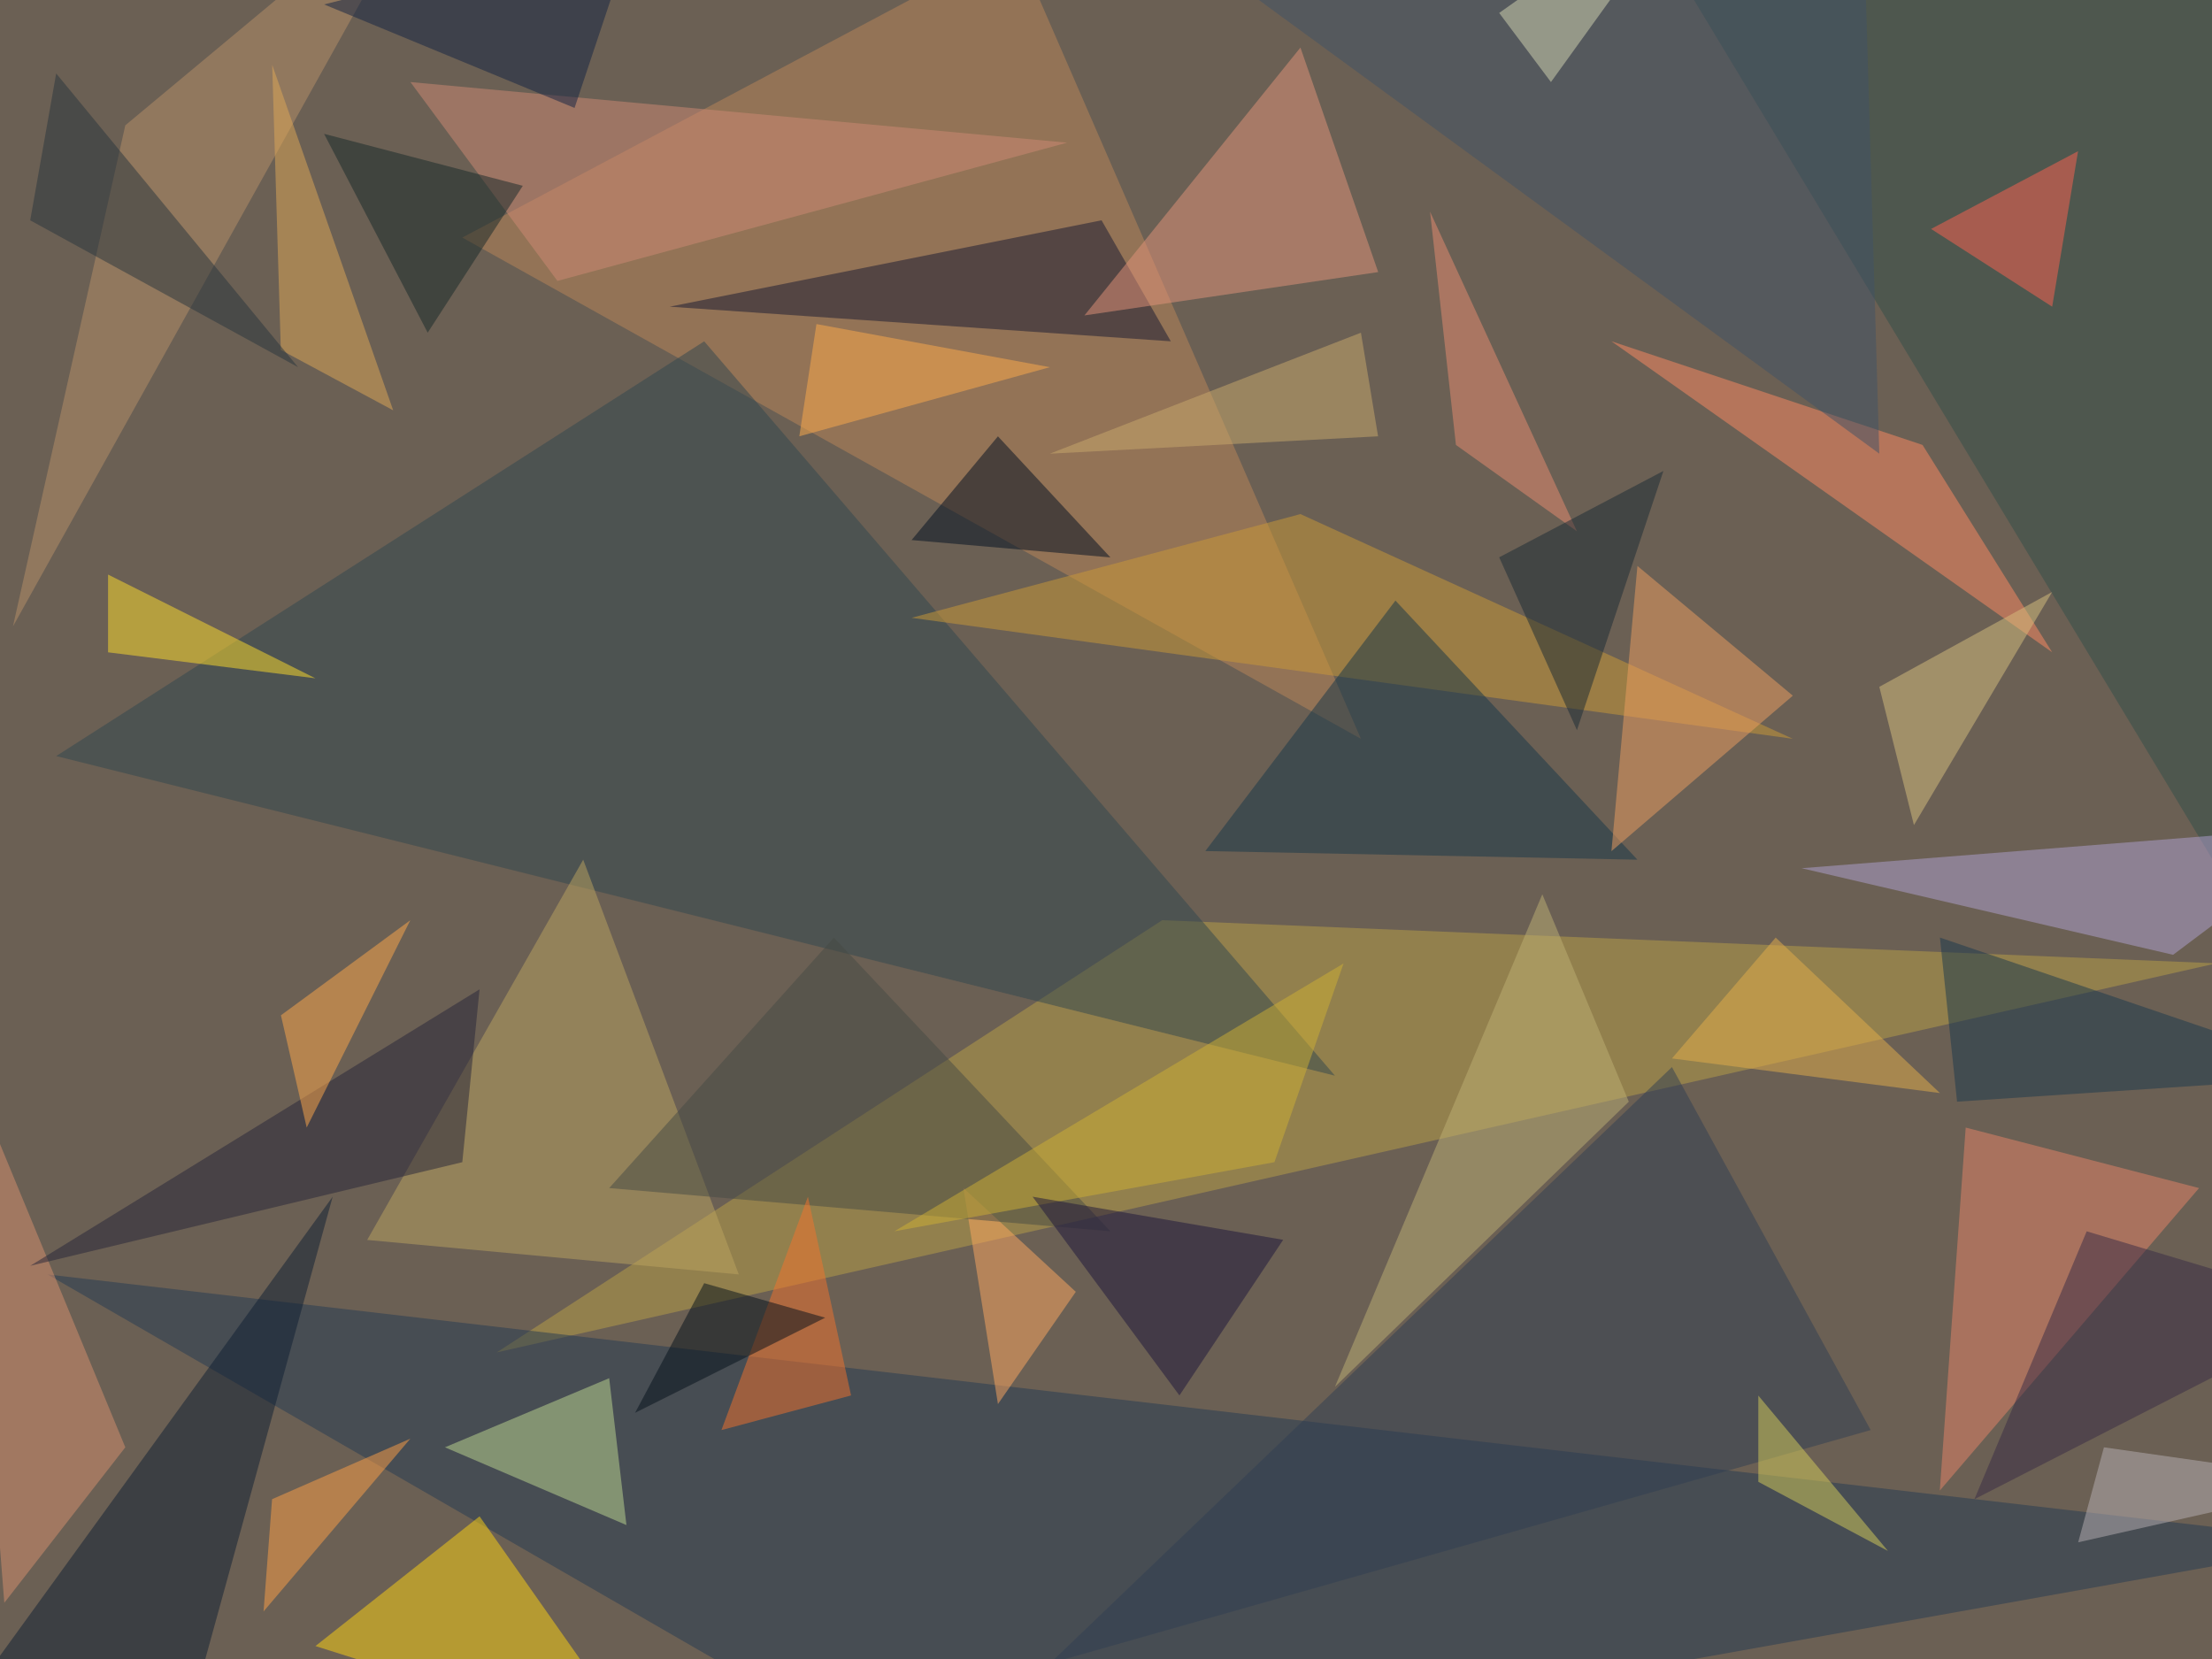
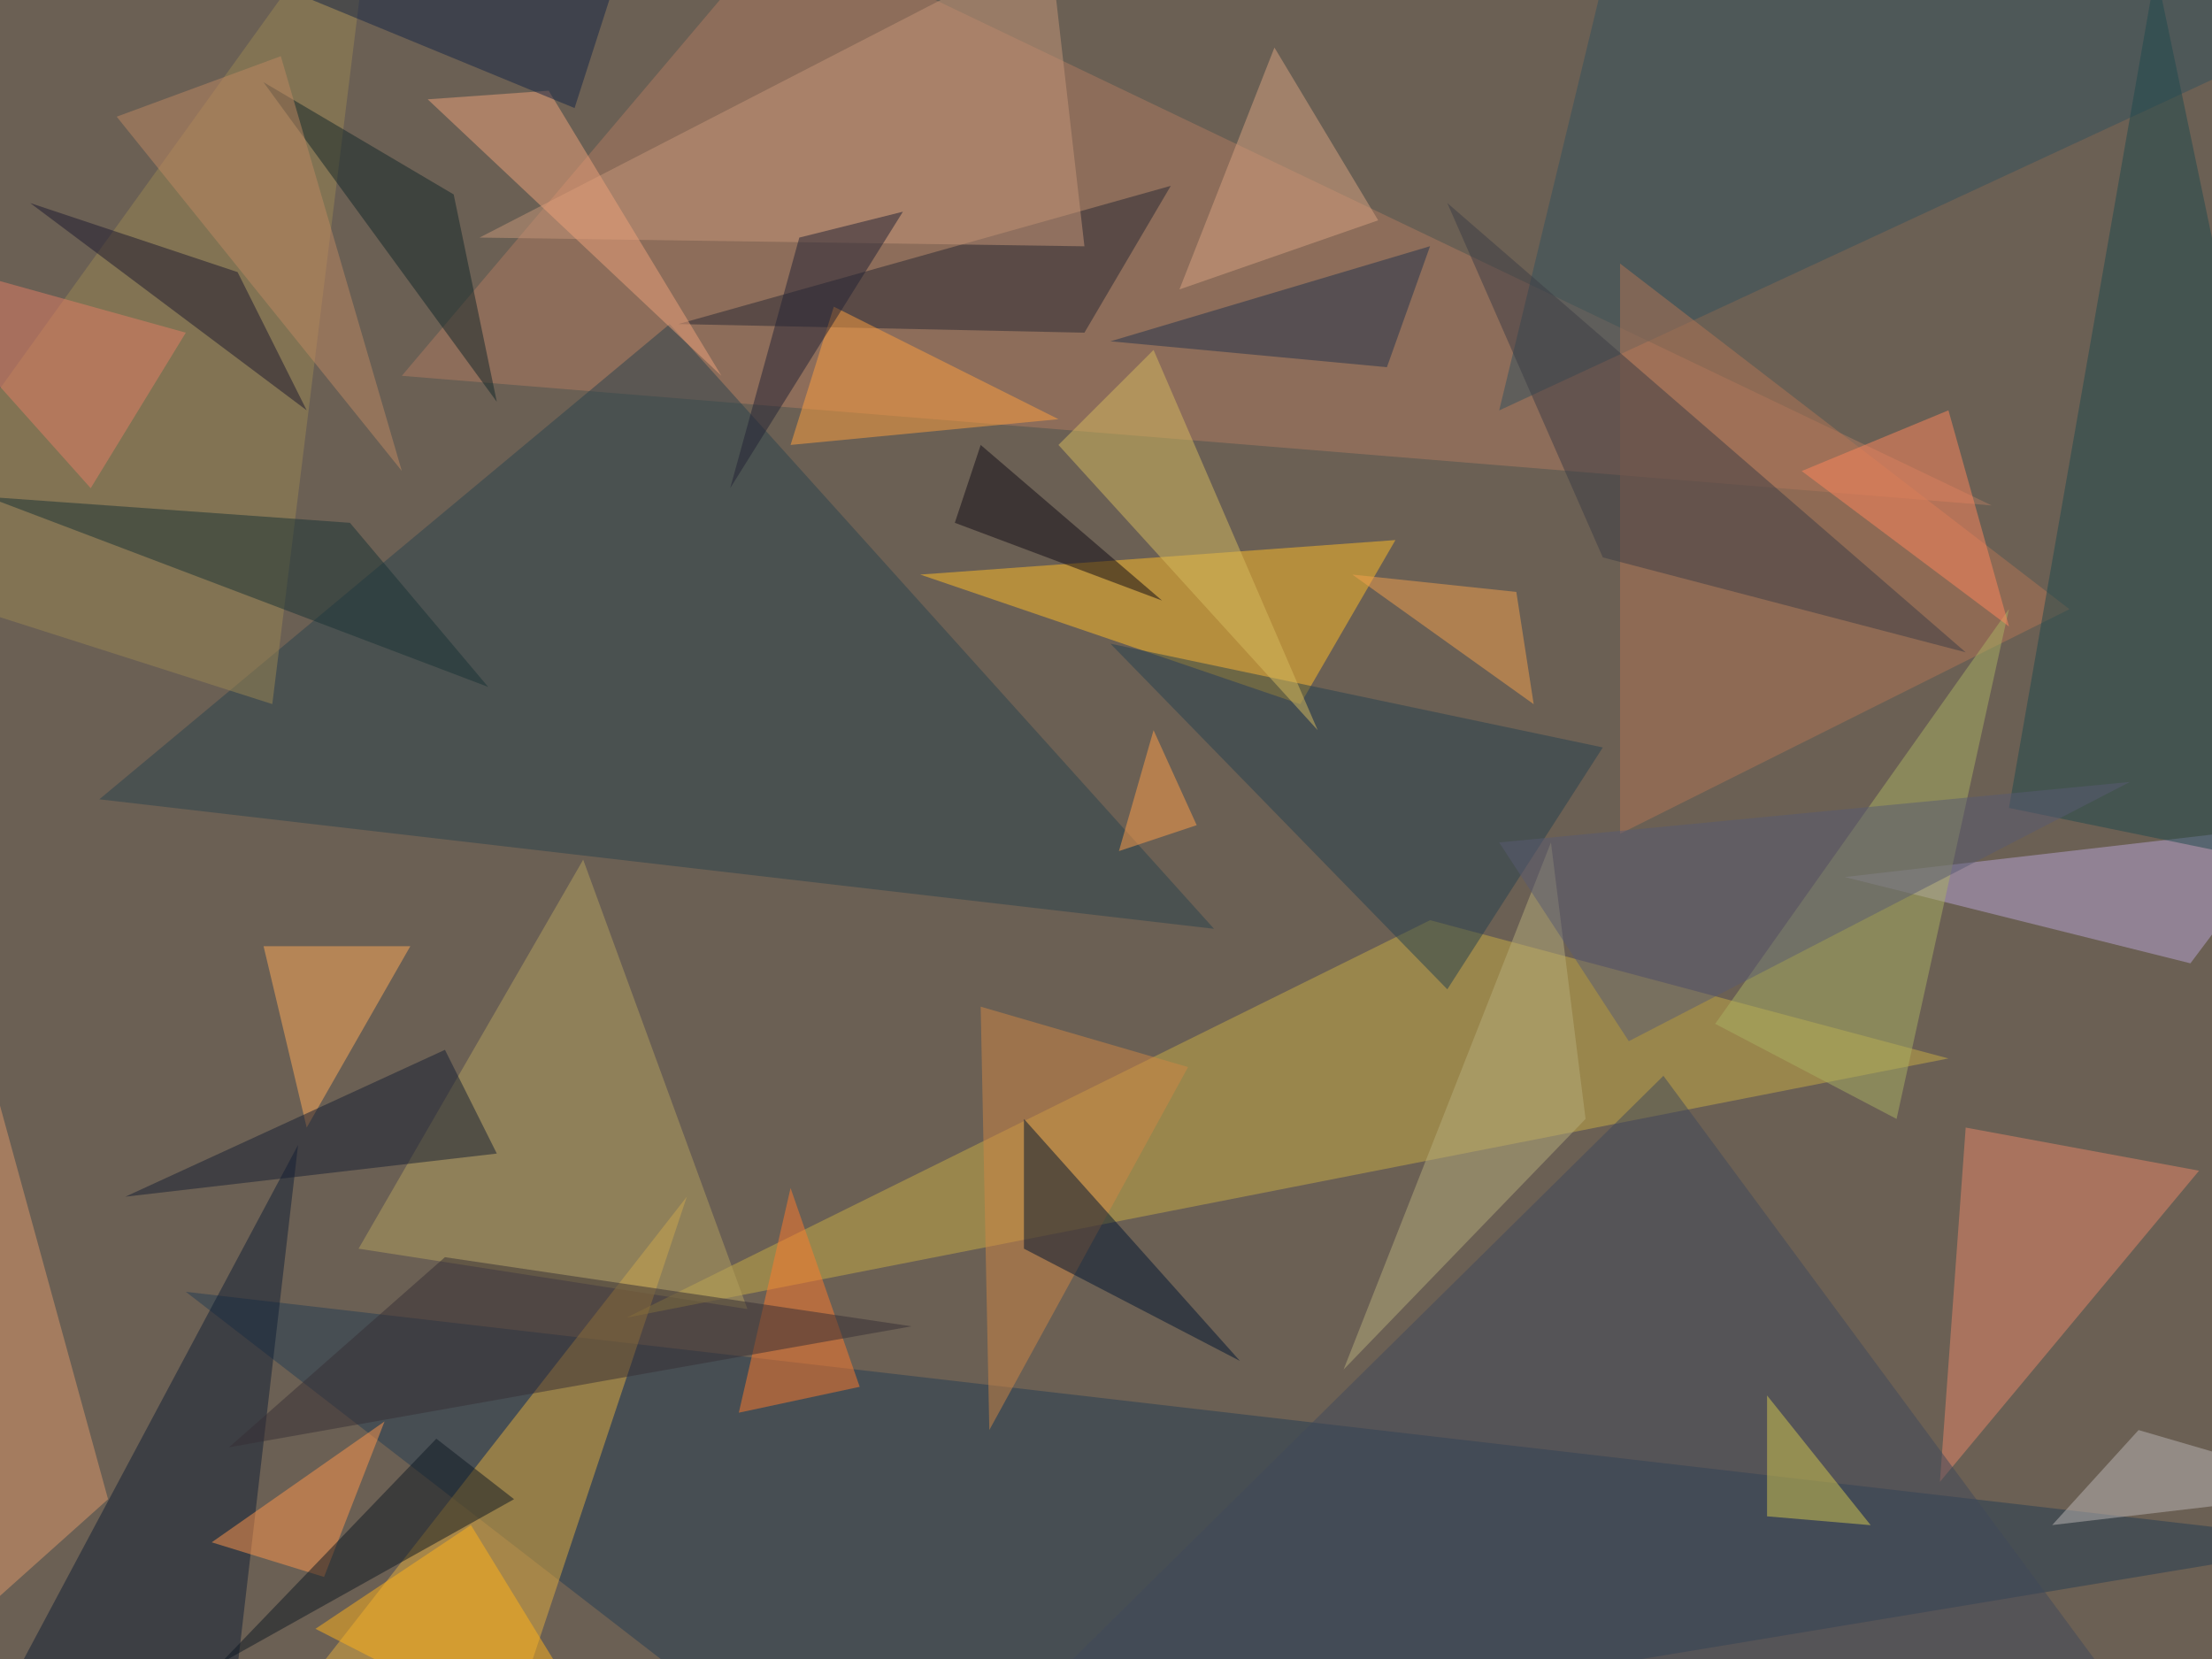
<svg xmlns="http://www.w3.org/2000/svg" width="2000" height="1500">
  <path fill="#6b6054" d="M0 0h2000v1500H0z" />
  <g fill-opacity=".5">
-     <path fill="#baa047" d="M2004 871L449.1 1222.8 1050.8 832z" />
-     <path fill="#253b52" d="M855.5 1621L2121 1394.6 43 1152.3z" />
-     <path fill="#bd8658" d="M1230.5 668L918-50.8 418 214.8z" />
-     <path fill="#ffd411" d="M433.6 1371L582 1582l-296.8-93.7z" />
-     <path fill="#31474f" d="M636.7 308.6l570.3 664-1156.2-289z" />
-     <path fill="#ff8b63" d="M1457 308.6l281.3 93.7 117.2 187.5z" />
-     <path fill="#bca560" d="M527.3 777.3l140.7 375-336-31.2z" />
-     <path fill="#e98569" d="M1988.3 1074.2l-234.4 273.5 23.4-328.2z" />
-     <path fill="#171831" d="M996 199.2l62.6 109.4-453.1-31.3z" />
-     <path fill="#324e49" d="M2121-121l-648.3 23.3 546.8 906.3z" />
-     <path fill="#cd9b36" d="M1175.8 464.8L1621 668 824.2 558.6z" />
-     <path fill="#b1a2d3" d="M1964.8 863.3L2121.1 746l-492.2 39z" />
-     <path fill="#e5947b" d="M1175.8 43l70.3 203-265.6 39.2z" />
-     <path fill="#0e1e33" d="M152.3 1621l148.5-539-390.6 539z" />
-     <path fill="#163748" d="M1261.7 543l-171.9 226.5 390.7 7.8z" />
-     <path fill="#b89168" d="M11.7 566.4L394.5-121 113.3 113.3z" />
-     <path fill="#c0db92" d="M402.3 1308.6l164.1 70.3-15.6-132.8z" />
-     <path fill="#ffa146" d="M238.3 1457L371 1300.8l-125 54.7z" />
-     <path fill="#ef9e61" d="M1480.5 511.7L1621 629l-164 140.6z" />
-     <path fill="#313f52" d="M1691.4 1293l-742.2 211 562.5-539.2z" />
-     <path fill="#ffa860" d="M902.3 1269.5l70.4-101.5-101.6-93.8z" />
-     <path fill="#000f21" d="M824.2 488.3l78.1-93.8L1004 504z" />
-     <path fill="#d9916e" d="M-35.2 949.2l39.1 500 109.4-140.6z" />
-     <path fill="#ff6351" d="M1746 207l109.5 70.3 23.4-140.6z" />
-     <path fill="#d18a75" d="M504 254l460.8-125-593.7-54.8z" />
-     <path fill="#ffdf2a" d="M285.2 613.3L97.7 519.5v70.3z" />
-     <path fill="#262439" d="M27.3 1144.5l406.3-250-15.6 156.3z" />
-     <path fill="#ffa94b" d="M254 918l117-86-93.7 187.5z" />
-     <path fill="#beb074" d="M1394.5 808.6l78.2 187.5-265.7 257.8z" />
-     <path fill="#1b394d" d="M2121 972.7l-367-125 15.5 148.4z" />
-     <path fill="#464a45" d="M1004 1113.3L754 847.7l-203.2 226.5z" />
-     <path fill="#d9c17e" d="M1699.2 621l31.3 125 125-210.8z" />
-     <path fill="#f4732d" d="M730.5 1082l39 179.7-117.2 31.3z" />
-     <path fill="#e0a857" d="M355.5 371l-101.6-54.6-7.8-257.8z" />
-     <path fill="#ea8d71" d="M1316.4 402.3L1293 191.4l132.8 289z" />
-     <path fill="#ceb135" d="M808.6 1113.3l343.7-62.5 62.5-179.7z" />
-     <path fill="#1d143a" d="M1160.2 1121l-226.6-39 132.8 179.7z" />
-     <path fill="#ffac4a" d="M949.2 332l-211-39-15.5 101.5z" />
-     <path fill="#1a2a35" d="M1504 425.8l-78.2 234.4-70.3-156.3z" />
-     <path fill="#28353c" d="M27.3 199.2L50.8 66.4 269.5 332z" />
-     <path fill="#415367" d="M972.7-121l726.5 531.2-15.6-531.3z" />
-     <path fill="#cbab6c" d="M1246 394.5l-296.8 15.7 281.3-109.4z" />
-     <path fill="#382a44" d="M1785.2 1355.5l101.5-242.2 234.4 70.3z" />
-     <path fill="#b8b1b5" d="M1879 1394.5l242-54.7-218.7-31.2z" />
-     <path fill="#162929" d="M386.7 300.8L293 121l179.7 47z" />
-     <path fill="#04101b" d="M636.7 1160.2l109.4 31.2-171.9 86z" />
-     <path fill="#d7d8b4" d="M1355.5 11.7L1543-121 1402.3 74.2z" />
-     <path fill="#e5ae4a" d="M1754 988.3l-148.5-140.6-93.8 109.3z" />
-     <path fill="#122342" d="M574.2-66.4l-54.7 164L293 4z" />
-     <path fill="#d6ce5b" d="M1589.8 1339.8v-78l117.2 140.5z" />
+     <path fill="#c9ac44" d="M566.4 1191.4L1293 832l468.7 125z" />
+     <path fill="#243c52" d="M168 1168l1953 226.5-1367 226.6z" />
+     <path fill="#b17b61" d="M363.3 339.8L707-66.4 1800.8 457z" />
+     <path fill="#2b434d" d="M605.5 293l492.2 546.8L89.8 722.7z" />
+     <path fill="#ffbc27" d="M832 519.5l429.7-31.2-86 148.4z" />
+     <path fill="#e2ad3f" d="M230.5 1582l226.5-7.8L621 1082z" />
+     <path fill="#e88768" d="M1754 1339.8l23.3-320.3 211 39z" />
+     <path fill="#b5a05f" d="M324.2 1129l351.6 54.6-148.5-406.3z" />
+     <path fill="#111e35" d="M269.5 1035.2L-43 1621l250-46.9z" />
+     <path fill="#b8a5d4" d="M1980.5 871l93.7-125-406.2 47z" />
+     <path fill="#33505c" d="M1472.7-113.3l-117.2 484.4 757.8-351.6z" />
+     <path fill="#b27455" d="M1464.8 238.3v515.6l406.3-203.1z" />
+     <path fill="#1f494d" d="M1949.2-27.3L2121.1 793l-304.7-62.5z" />
+     <path fill="#282932" d="M1058.6 168L613.3 293l367.2 7.8z" />
+     <path fill="#9a8752" d="M339.8-121L-121 519.4l367.2 117.2z" />
+     <path fill="#ff964c" d="M347.7 1285.2l-156.3 109.3 101.6 31.3z" />
+     <path fill="#aab163" d="M1714.8 1011.7l-164-86 265.6-375z" />
+     <path fill="#40485a" d="M1504 972.7L847.6 1621l1054.6-109.4z" />
+     <path fill="#c79679" d="M980.5 222.7L949.2-50.8 433.6 214.8z" />
+     <path fill="#ffa03e" d="M957 379l-242.2 23.3 39.1-125z" />
+     <path fill="#d18745" d="M886.7 910.2l187.5 54.6L894.5 1293z" />
+     <path fill="#001531" d="M925.8 1129l195.3 101.5-195.3-218.8z" />
+     <path fill="#3c3c44" d="M1449.2 504l328.1 85.8-468.7-406.2z" />
+     <path fill="#26414f" d="M1004 582l304.6 312.5 140.6-218.7z" />
+     <path fill="#df986b" d="M97.7 1355.5L-11.7 957l-39 531.3z" />
+     <path fill="#ffab59" d="M277.3 1019.5l-39-164H371z" />
+     <path fill="#161f33" d="M449.2 1043l-46.9-93.8-289 132.8z" />
+     <path fill="#ff7a2c" d="M714.8 1074.2L668 1277.3l109.3-23.4z" />
+     <path fill="#183234" d="M-11.7 449.2l328.1 23.5 125 148.4z" />
+     <path fill="#0f1823" d="M199.2 1504l195.3-203.2 70.3 54.7z" />
+     <path fill="#362e35" d="M824.2 1199.2l-421.9-62.5L207 1308.6z" />
+     <path fill="#ff865c" d="M1761.7 371L1629 425.9l187.5 140.6z" />
+     <path fill="#23334b" d="M1254 332l-250-23.4 289-86z" />
+     <path fill="#d7bb5f" d="M957 402.3l86-85.9 148.4 343.8z" />
+     <path fill="#b6ac7b" d="M1402.3 761.7l31.3 250-218.8 226.6z" />
+     <path fill="#ffb31b" d="M574.2 1621l-289-148.3 140.6-93.8z" />
+     <path fill="#122729" d="M410.2 175.8l39 187.5-211-289z" />
+     <path fill="#d8a280" d="M1152.3 43l93.8 156.2-179.7 62.5z" />
+     <path fill="#1d182e" d="M214.8 246l62.5 125-250-187.4z" />
+     <path fill="#f4a14c" d="M1371 535.2l15.7 101.5-164-117.2z" />
+     <path fill="#bf8862" d="M105.5 105.5l257.8 320.3-109.4-375z" />
+     <path fill="#efa27a" d="M386.7 89.8l265.6 250L496.1 82z" />
+     <path fill="#d4c84e" d="M1597.7 1371l93.7 8-93.7-117.3z" />
+     <path fill="#222234" d="M816.4 191.4l-156.2 250 62.5-226.6z" />
+     <path fill="#e47e67" d="M168 300.8L82 441.4l-195.3-218.7z" />
+     <path fill="#110b15" d="M886.7 402.3l164 140.7-187.4-70.3z" />
+     <path fill="#ff9f49" d="M1011.7 769.5l31.3-109.3 39 85.9z" />
+     <path fill="#152444" d="M519.5 97.7l70.3-218.8H-11.7z" />
+     <path fill="#595a72" d="M1925.8 707l-570.3 54.7 117.2 179.7z" />
+     <path fill="#bcb7b6" d="M1933.6 1293l187.5 54.7-265.6 31.2z" />
  </g>
</svg>
